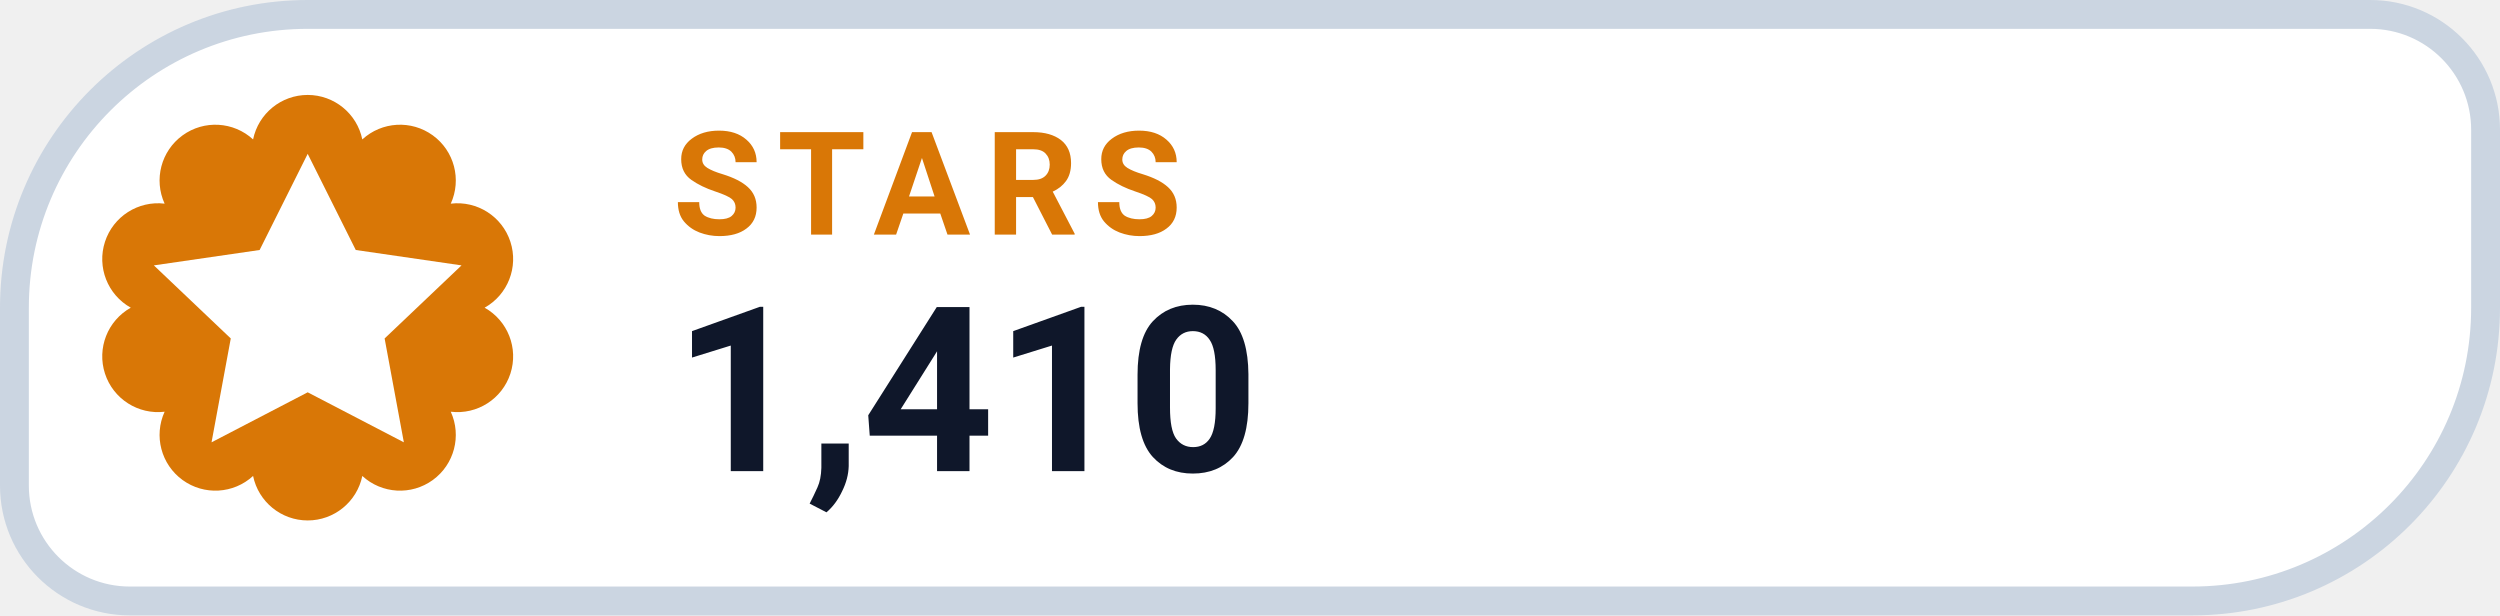
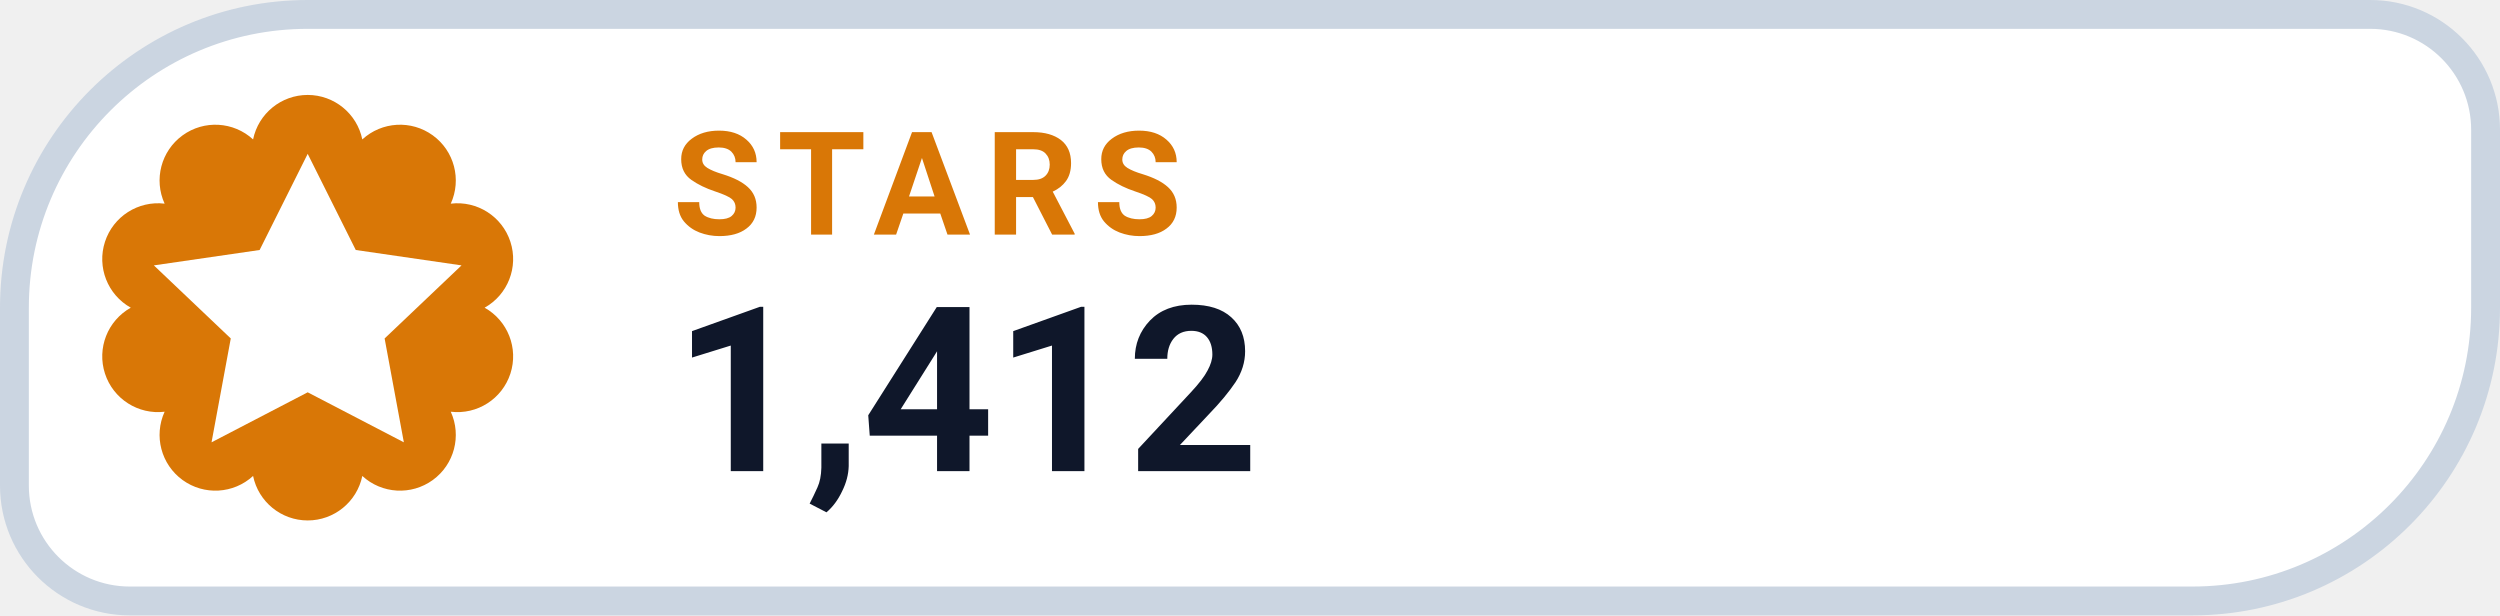
- <svg xmlns="http://www.w3.org/2000/svg" width="130" height="32" viewBox="0 0 130 32" role="img" aria-label="STARS 1,410">
+ <svg xmlns="http://www.w3.org/2000/svg" width="130" height="32" viewBox="0 0 130 32" role="img" aria-label="STARS 1,412">
  <path d="M 16.00 0.75 H 123.25 A 6.00 6.00 0 0 1 129.25 6.75 V 16.00 A 15.25 15.25 0 0 1 114.00 31.25 H 6.75 A 6.00 6.00 0 0 1 0.75 25.25 V 16.00 A 15.25 15.25 0 0 1 16.00 0.75 Z" fill="#FFFFFF" stroke="#CBD5E1" stroke-width="1.5" />
  <path d="M 13.16 7.25 A 2.90 2.90 0 0 1 18.84 7.25 A 2.90 2.90 0 0 1 23.44 10.59 A 2.90 2.90 0 0 1 25.20 16.00 A 2.90 2.90 0 0 1 23.44 21.41 A 2.90 2.90 0 0 1 18.84 24.75 A 2.90 2.90 0 0 1 13.16 24.75 A 2.90 2.90 0 0 1 8.56 21.41 A 2.90 2.90 0 0 1 6.80 16.00 A 2.90 2.90 0 0 1 8.56 10.59 A 2.90 2.90 0 0 1 13.16 7.25 Z" fill="#D97706" />
  <g transform="translate(16 16)" style="color:#FFFFFF;">
    <path d="M0 -8 l2.5 5 5.5 .8 -4 3.8 1 5.4 -5 -2.6 -5 2.6 1 -5.4 -4 -3.8 5.5 -.8 Z" fill="currentColor" />
  </g>
  <text x="35" y="12.2" fill="#D97706" font-family="-apple-system,BlinkMacSystemFont,'Segoe UI',Roboto,Helvetica,Arial,sans-serif" font-size="7.5" font-weight="700" letter-spacing=".8">STARS</text>
-   <text x="35" y="24.5" fill="#0F172A" font-family="-apple-system,BlinkMacSystemFont,'Segoe UI',Roboto,Helvetica,Arial,sans-serif" font-size="12" font-weight="750">1,410</text>
+   <text x="35" y="24.5" fill="#0F172A" font-family="-apple-system,BlinkMacSystemFont,'Segoe UI',Roboto,Helvetica,Arial,sans-serif" font-size="12" font-weight="750">1,412</text>
</svg>
